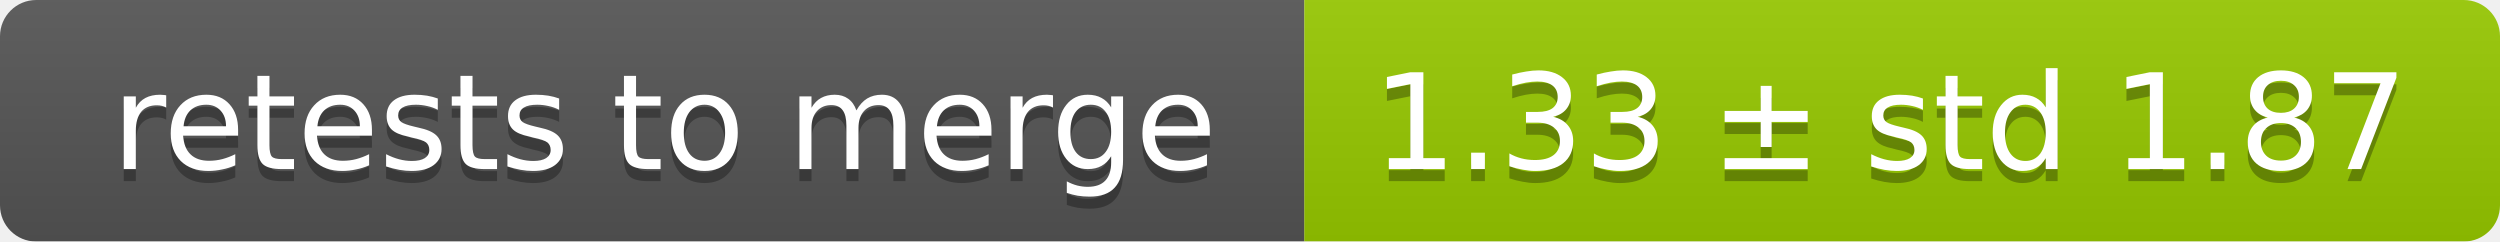
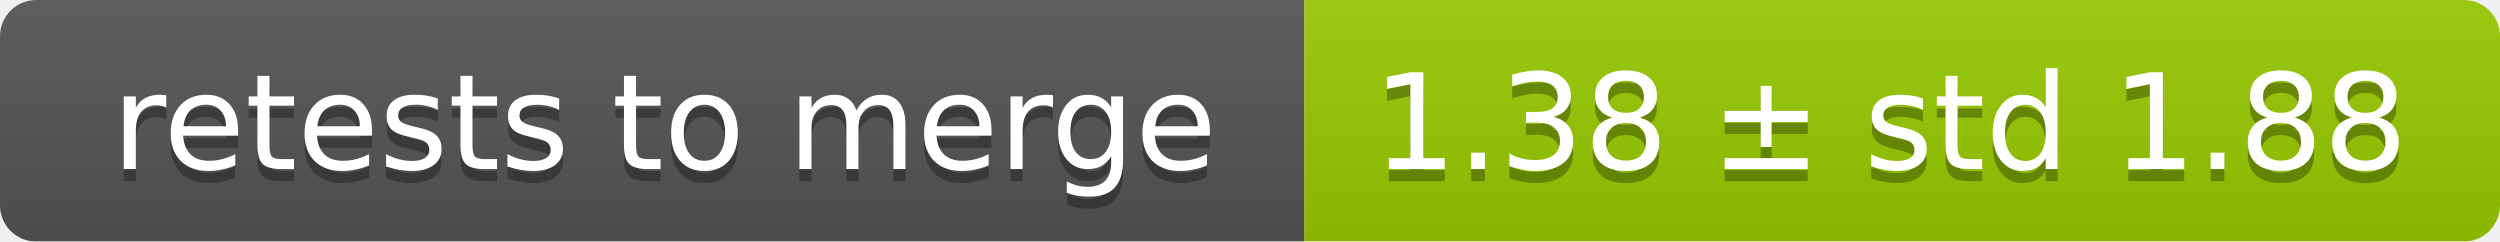
<svg xmlns="http://www.w3.org/2000/svg" width="207" height="20">
  <linearGradient id="smooth" x2="0" y2="100%">
    <stop offset="0" stop-color="#bbb" stop-opacity=".1" />
    <stop offset="1" stop-opacity=".1" />
  </linearGradient>
  <mask id="round">
    <rect width="207" height="20" rx="3" fill="#fff" />
  </mask>
  <g mask="url(#round)">
    <rect width="108" height="20" fill="#555" />
    <rect x="108" width="99" height="20" fill="#97ca00" />
    <rect width="207" height="20" fill="url(#smooth)" />
  </g>
  <g fill="#fff" text-anchor="middle" font-family="DejaVu Sans,Verdana,Geneva,sans-serif" font-size="11">
    <text x="55" y="15" fill="#010101" fill-opacity=".3">retests to merge</text>
    <text x="55" y="14">retests to merge</text>
-     <text x="156.5" y="15" fill="#010101" fill-opacity=".3">1.33 ± std 1.87</text>
-     <text x="156.5" y="14">1.33 ± std 1.87</text>
+     <text x="156.5" y="15" fill="#010101" fill-opacity=".3">1.38 ± std 1.88</text>
+     <text x="156.5" y="14">1.38 ± std 1.88</text>
  </g>
</svg>
